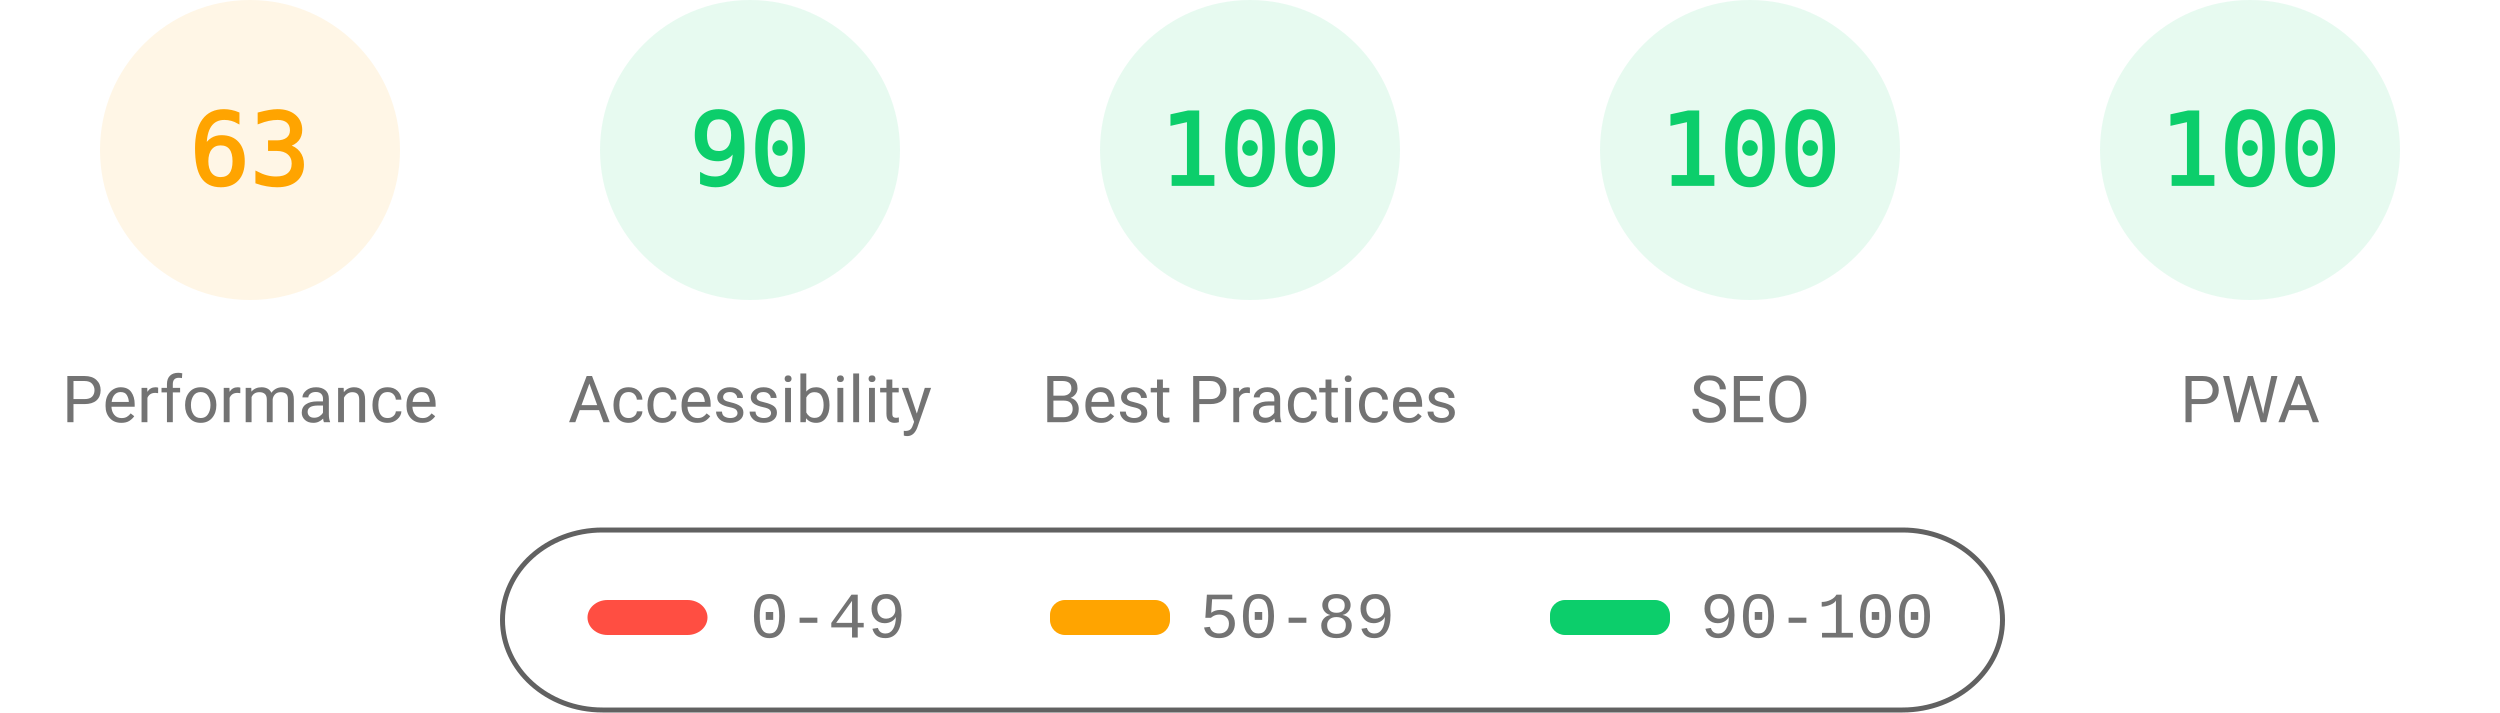
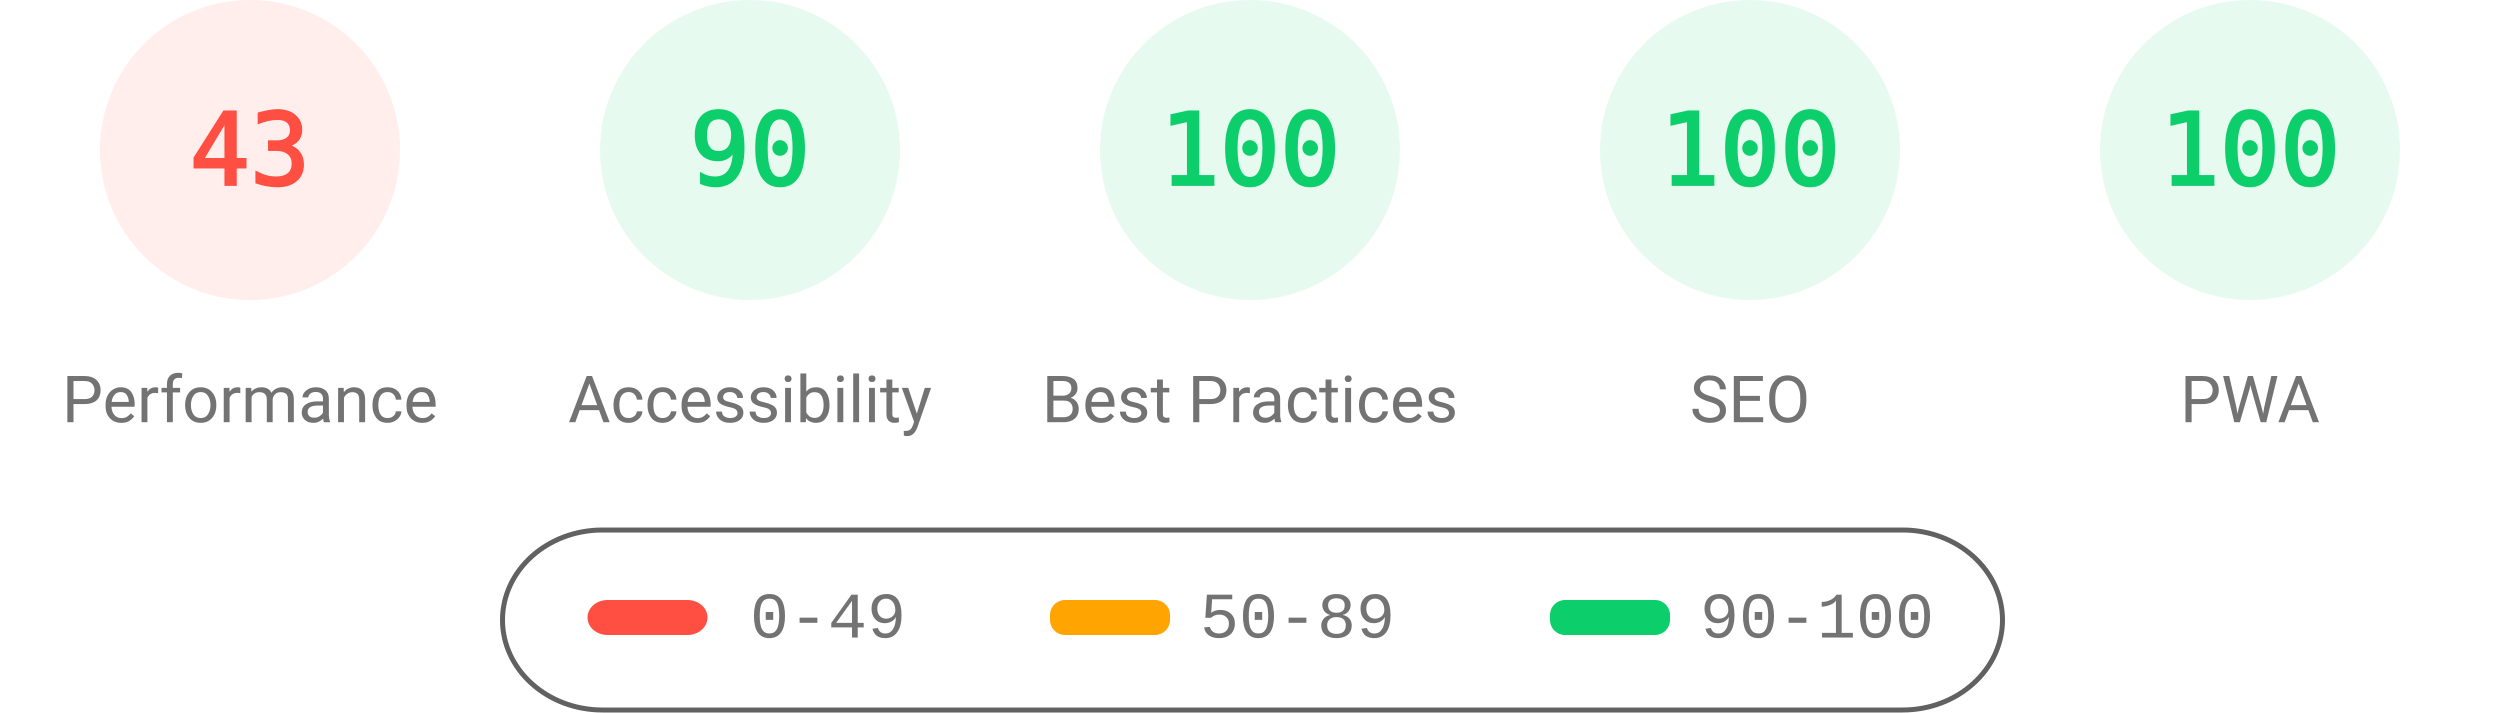
<svg xmlns="http://www.w3.org/2000/svg" fill="none" width="1000" height="285">
  <style>.gauge-base{opacity:.1}.gauge-arc{fill:none;animation-delay:250ms;stroke-linecap:round;transform:rotate(-90deg);transform-origin:100px 60px;animation:load-gauge 1s ease forwards}.guage-text{font-size:40px;font-family:monospace;text-align:center}.guage-red{color:#ff4e42;fill:#ff4e42;stroke:#ff4e42}.guage-orange{color:#ffa400;fill:#ffa400;stroke:#ffa400}.guage-green{color:#0cce6b;fill:#0cce6b;stroke:#0cce6b}.guage-undefined{color:#5c5c5c;fill:#5c5c5c;stroke:#5c5c5c}.guage-title{color:#737373;fill:#737373;stroke:none;font-size:26px;line-height:26px;font-family:Roboto,Halvetica,Arial,sans-serif}@keyframes load-gauge{from{stroke-dasharray:0 352.858}}</style>
-   <svg class="guage-div guage-perf guage-orange" viewBox="0 0 200 200" width="200" height="200">
+   <svg class="guage-div guage-perf guage-red" viewBox="0 0 200 200" width="200" height="200">
    <circle class="gauge-base" r="56" cx="100" cy="60" stroke-width="8" />
-     <circle class="gauge-arc guage-arc-1" r="56" cx="100" cy="60" stroke-width="8" style="stroke-dasharray:221.671,351.858" />
-     <text class="guage-text" x="100" y="60" alignment-baseline="central" dominant-baseline="central" text-anchor="middle">63</text>
+     <circle class="gauge-arc guage-arc-1" r="56" cx="100" cy="60" stroke-width="8" style="stroke-dasharray:151.299,351.858" />
+     <text class="guage-text" x="100" y="60" alignment-baseline="central" dominant-baseline="central" text-anchor="middle">43</text>
    <text class="guage-title" x="100" y="160" alignment-baseline="central" dominant-baseline="central" text-anchor="middle">Performance</text>
  </svg>
  <svg class="guage-div guage-acc guage-green" viewBox="0 0 200 200" width="200" height="200" x="200">
    <circle class="gauge-base" r="56" cx="100" cy="60" stroke-width="8" />
    <circle class="gauge-arc guage-arc-2" r="56" cx="100" cy="60" stroke-width="8" style="stroke-dasharray:316.672,351.858" />
    <text class="guage-text" x="100" y="60" alignment-baseline="central" dominant-baseline="central" text-anchor="middle">90</text>
    <text class="guage-title" x="100" y="160" alignment-baseline="central" dominant-baseline="central" text-anchor="middle">Accessibility</text>
  </svg>
  <svg class="guage-div guage-best guage-green" viewBox="0 0 200 200" width="200" height="200" x="400">
    <circle class="gauge-base" r="56" cx="100" cy="60" stroke-width="8" />
    <circle class="gauge-arc guage-arc-3" r="56" cx="100" cy="60" stroke-width="8" style="stroke-dasharray:351.858,351.858" />
    <text class="guage-text" x="100" y="60" alignment-baseline="central" dominant-baseline="central" text-anchor="middle">100</text>
    <text class="guage-title" x="100" y="160" alignment-baseline="central" dominant-baseline="central" text-anchor="middle">Best Practices</text>
  </svg>
  <svg class="guage-div guage-seo guage-green" viewBox="0 0 200 200" width="200" height="200" x="600">
    <circle class="gauge-base" r="56" cx="100" cy="60" stroke-width="8" />
    <circle class="gauge-arc guage-arc-4" r="56" cx="100" cy="60" stroke-width="8" style="stroke-dasharray:351.858,351.858" />
    <text class="guage-text" x="100" y="60" alignment-baseline="central" dominant-baseline="central" text-anchor="middle">100</text>
    <text class="guage-title" x="100" y="160" alignment-baseline="central" dominant-baseline="central" text-anchor="middle">SEO</text>
  </svg>
  <svg class="guage-div guage-pwa guage-green" viewBox="0 0 200 200" width="200" height="200" x="800">
    <circle class="gauge-base" r="56" cx="100" cy="60" stroke-width="8" />
    <circle class="gauge-arc guage-arc-4" r="56" cx="100" cy="60" stroke-width="8" style="stroke-dasharray:351.858,351.858" />
    <text class="guage-text" x="100" y="60" alignment-baseline="central" dominant-baseline="central" text-anchor="middle">100</text>
    <text class="guage-title" x="100" y="160" alignment-baseline="central" dominant-baseline="central" text-anchor="middle">PWA</text>
  </svg>
  <svg width="604" height="76" x="200" y="210">
    <path fill="none" id="canvas_background" d="M-1-1h604v80H-1z" />
    <rect fill-opacity="0" stroke="#616161" stroke-width="2" rx="40" id="svg_2" height="72" width="600" y="2" x="1" fill="#000" />
    <rect stroke="#000" rx="8" id="svg_3" height="14" width="48" y="30" x="35" stroke-opacity="null" stroke-width="0" fill="#ff4e42" />
    <rect stroke="#000" rx="6" id="svg_4" height="14" width="48" y="30" x="220" stroke-opacity="null" stroke-width="0" fill="#ffa400" />
    <rect stroke="#000" rx="6" id="svg_5" height="14" width="48" y="30" x="420" stroke-opacity="null" stroke-width="0" fill="#0cce6b" />
    <text xml:space="preserve" text-anchor="start" font-family="'Courier New', Courier, monospace" font-size="26" id="svg_6" y="45" x="100" stroke-opacity="null" stroke-width="0" stroke="#000" fill="#737373">0-49</text>
    <text xml:space="preserve" text-anchor="start" font-family="'Courier New', Courier, monospace" font-size="26" id="svg_7" y="45" x="280" stroke-opacity="null" stroke-width="0" stroke="#000" fill="#737373">50-89</text>
    <text xml:space="preserve" text-anchor="start" font-family="'Courier New', Courier, monospace" font-size="26" id="svg_8" y="45" x="480" stroke-opacity="null" stroke-width="0" stroke="#000" fill="#737373">90-100</text>
  </svg>
</svg>
